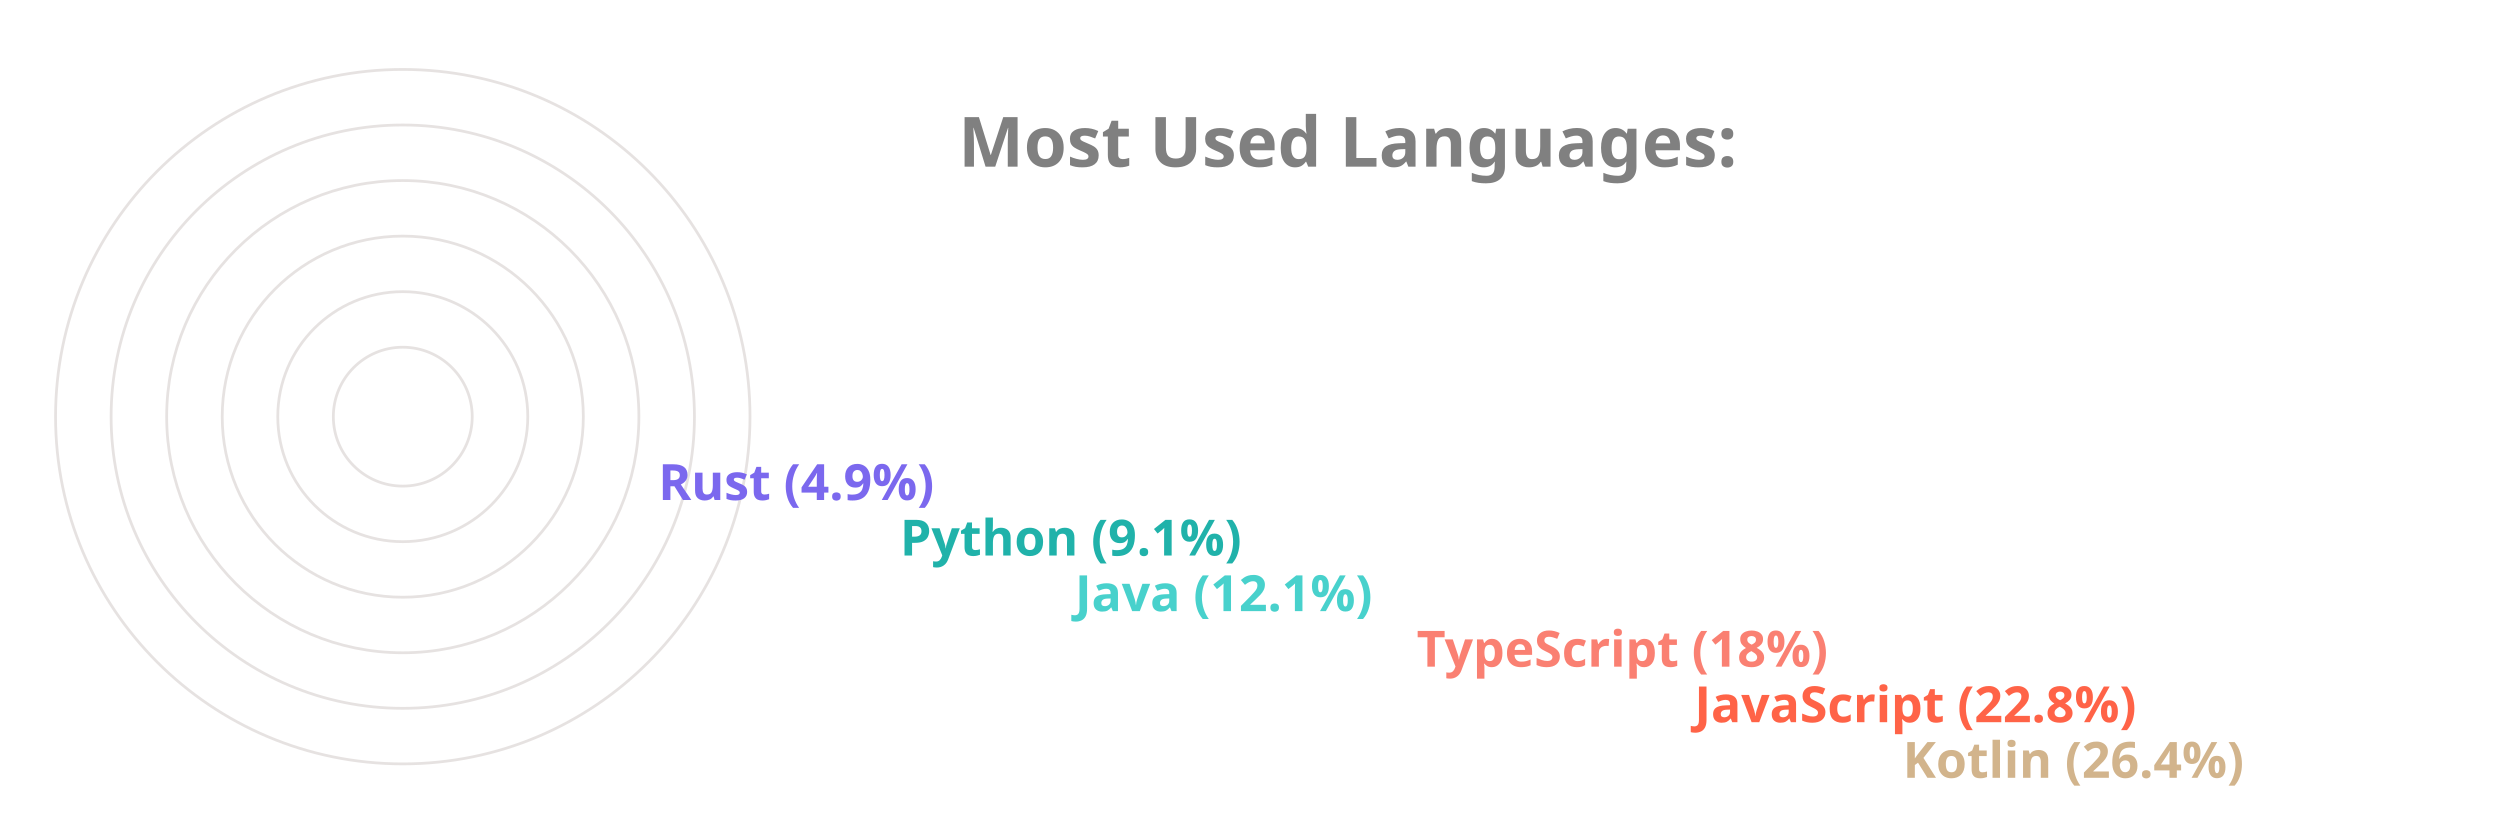
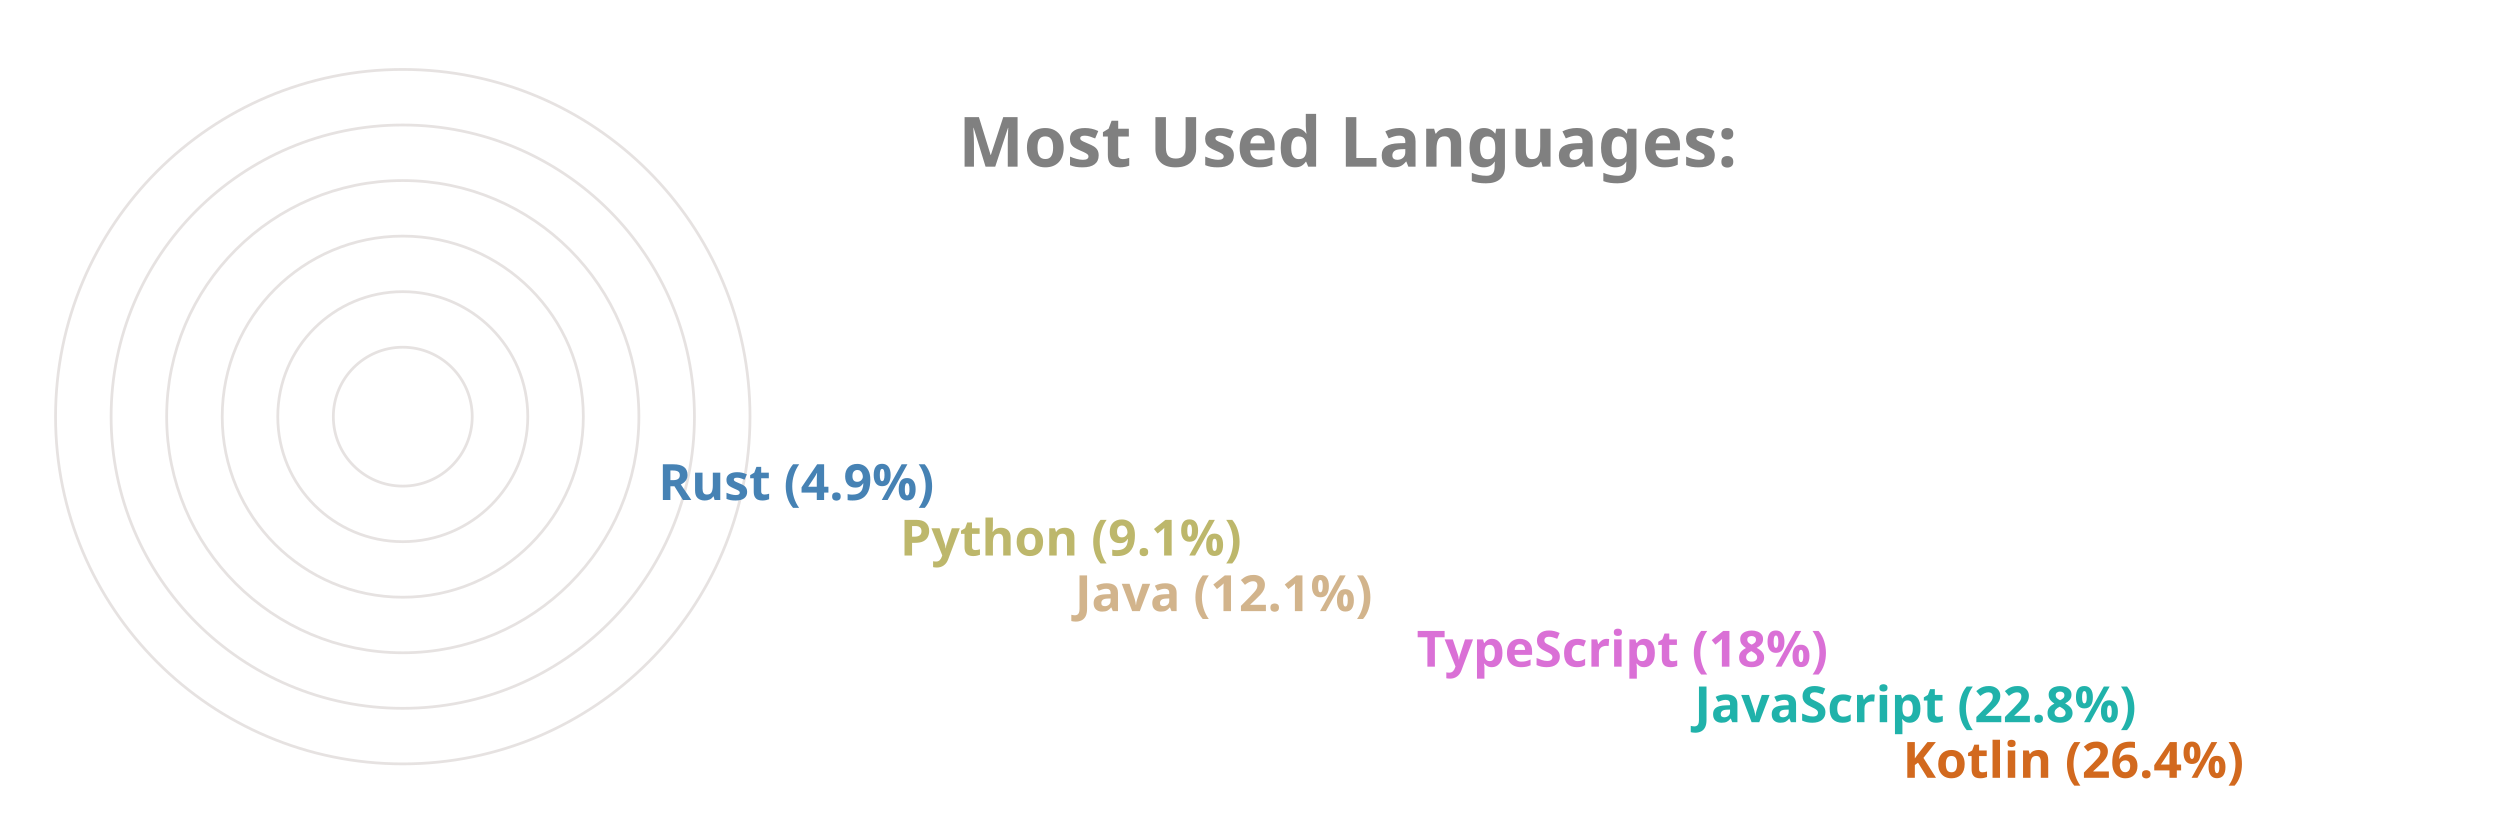
<svg xmlns="http://www.w3.org/2000/svg" viewBox="0 0 650 300" height="200px" width="600px">
  <style>
		.label {
			font: bold 25px sans-serif;
			color: #404040;
			-webkit-text-stroke: 1px white;
	  	}
		.name {
			font: bold 18px sans-serif;
			color: #404040;
	  	}

		.line {
			stroke-dasharray: 1000;
			stroke-dashoffset: 1000;
			animation: dash 3.5s ease-in-out forwards;	
			animation-iteration-count: infinite;
			animation-direction: alternate-reverse;
		}

		.path {
			stroke-dasharray: 1000;
			stroke-dashoffset: 1000;
			animation: dash 3.5s ease-in-out forwards;	
			animation-iteration-count: infinite;
			animation-direction: alternate-reverse;
		}
		  
		@keyframes dash {
			to {
				stroke-dashoffset: 0;
			}
		}

	</style>
  <g stroke="#E6E2E1" fill="none" stroke-width="1">
    <circle cx="20" cy="150" r="125" />
    <circle cx="20" cy="150" r="105" />
    <circle cx="20" cy="150" r="85" />
    <circle cx="20" cy="150" r="65" />
    <circle cx="20" cy="150" r="45" />
    <circle cx="20" cy="150" r="25" />
  </g>
  <g fill="none" stroke-width="20" class="line">
-     <line x2="550" y2="275" x1="20" y1="275" stroke="Tan" />
-     <line x2="475" y2="255" x1="20" y1="255" stroke="Tomato" />
-     <line x2="375" y2="235" x1="20" y1="235" stroke="Salmon" />
-     <line x2="252" y2="215" x1="20" y1="215" stroke="MediumTurquoise" />
-     <line x2="189" y2="195" x1="20" y1="195" stroke="LightSeaGreen" />
-     <line x2="102" y2="175" x1="20" y1="175" stroke="MediumSlateBlue" />
+     <line x2="550" y2="275" x1="20" y1="275" stroke="Chocolate" />
+     <line x2="475" y2="255" x1="20" y1="255" stroke="LightSeaGreen" />
+     <line x2="375" y2="235" x1="20" y1="235" stroke="Orchid" />
+     <line x2="252" y2="215" x1="20" y1="215" stroke="Tan" />
+     <line x2="189" y2="195" x1="20" y1="195" stroke="DarkKhaki" />
+     <line x2="102" y2="175" x1="20" y1="175" stroke="SteelBlue" />
  </g>
  <g fill="none" stroke-width="20" stroke-linecap="round" class="path">
-     <path d="M 20 275 A 125 125 45 0 1 -92 95" stroke="Tan" />
-     <path d="M 20 255 A 105 105 45 0 1 -76 108" stroke="Tomato" />
-     <path d="M 20 235 A 85 85 45 0 1 -60 123" stroke="Salmon" />
-     <path d="M 20 215 A 65 65 45 0 1 -43 136" stroke="MediumTurquoise" />
-     <path d="M 20 195 A 45 45 45 0 1 -24 142" stroke="LightSeaGreen" />
-     <path d="M 20 175 A 25 25 45 0 1 -4 147" stroke="MediumSlateBlue" />
+     <path d="M 20 275 A 125 125 45 0 1 -92 95" stroke="Chocolate" />
+     <path d="M 20 255 A 105 105 45 0 1 -76 108" stroke="LightSeaGreen" />
+     <path d="M 20 235 A 85 85 45 0 1 -60 123" stroke="Orchid" />
+     <path d="M 20 215 A 65 65 45 0 1 -43 136" stroke="Tan" />
+     <path d="M 20 195 A 45 45 45 0 1 -24 142" stroke="DarkKhaki" />
+     <path d="M 20 175 A 25 25 45 0 1 -4 147" stroke="SteelBlue" />
  </g>
  <g class="name">
-     <text x="560" y="280" fill="Tan">Kotlin (26.4%)</text>
-     <text x="485" y="260" fill="Tomato">JavaScript (22.8%)</text>
-     <text x="385" y="240" fill="Salmon">TypeScript (18%)</text>
-     <text x="262" y="220" fill="MediumTurquoise">Java (12.1%)</text>
-     <text x="199" y="200" fill="LightSeaGreen">Python (9.1%)</text>
-     <text x="112" y="180" fill="MediumSlateBlue">Rust (4.9%)</text>
+     <text x="560" y="280" fill="Chocolate">Kotlin (26.4%)</text>
+     <text x="485" y="260" fill="LightSeaGreen">JavaScript (22.8%)</text>
+     <text x="385" y="240" fill="Orchid">TypeScript (18%)</text>
+     <text x="262" y="220" fill="Tan">Java (12.1%)</text>
+     <text x="199" y="200" fill="DarkKhaki">Python (9.1%)</text>
+     <text x="112" y="180" fill="SteelBlue">Rust (4.9%)</text>
  </g>
  <g class="label">
    <text x="220" y="60" fill="grey">Most Used Languages:</text>
  </g>
</svg>
